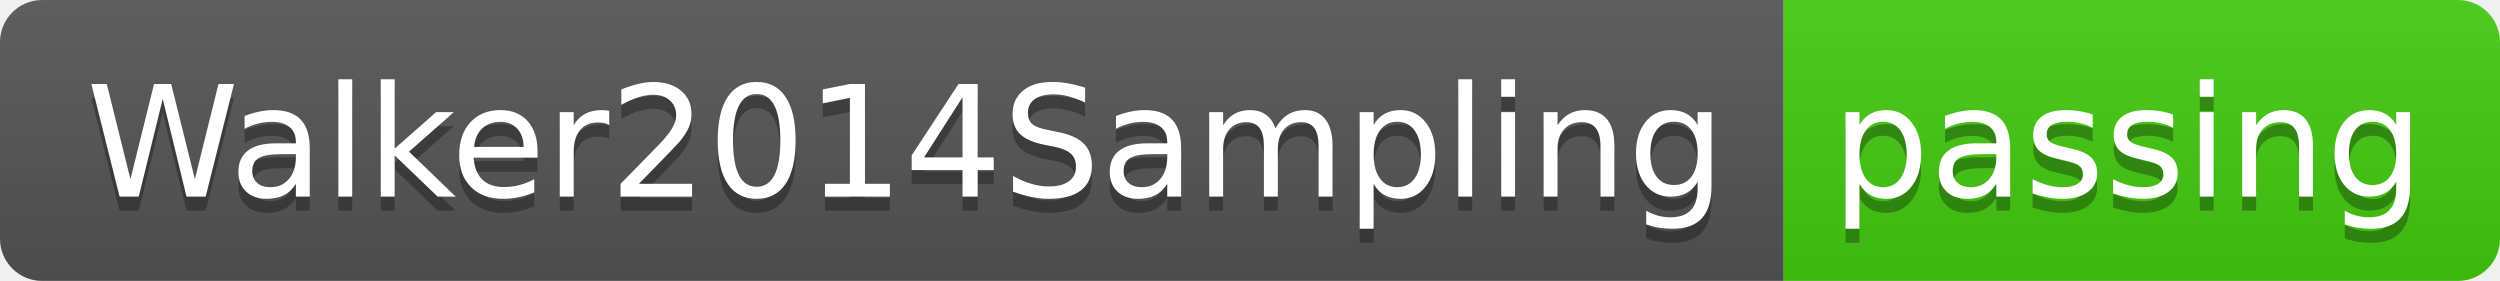
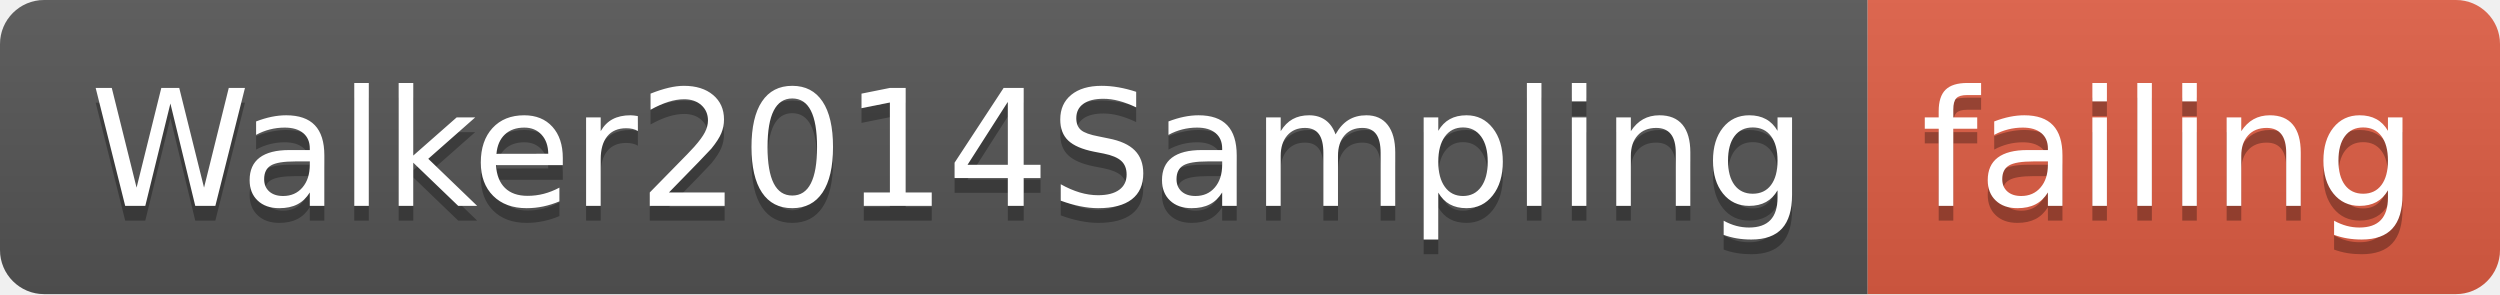
- <svg xmlns="http://www.w3.org/2000/svg" width="178" height="20">
+ <svg xmlns="http://www.w3.org/2000/svg" width="170" height="20">
  <linearGradient id="smooth" x2="0" y2="100%">
    <stop offset="0" stop-color="#bbb" stop-opacity=".1" />
    <stop offset="1" stop-opacity=".1" />
  </linearGradient>
  <clipPath id="round">
-     <rect width="178" height="20" rx="3" fill="#fff" />
+     <rect width="170" height="20" rx="3" fill="#fff" />
  </clipPath>
  <g clip-path="url(#round)">
    <rect width="127" height="20" fill="#555" />
-     <rect x="127" width="51" height="20" fill="#4c1" />
-     <rect width="178" height="20" fill="url(#smooth)" />
+     <rect x="127" width="43" height="20" fill="#e05d44" />
+     <rect width="170" height="20" fill="url(#smooth)" />
  </g>
  <g fill="#fff" text-anchor="middle" font-family="DejaVu Sans,Verdana,Geneva,sans-serif" font-size="110">
    <text x="645" y="150" fill="#010101" fill-opacity=".3" transform="scale(0.1)" textLength="1170" lengthAdjust="spacing">Walker2014Sampling</text>
    <text x="645" y="140" transform="scale(0.1)" textLength="1170" lengthAdjust="spacing">Walker2014Sampling</text>
-     <text x="1515" y="150" fill="#010101" fill-opacity=".3" transform="scale(0.1)" textLength="410" lengthAdjust="spacing">passing</text>
-     <text x="1515" y="140" transform="scale(0.1)" textLength="410" lengthAdjust="spacing">passing</text>
+     <text x="1475" y="150" fill="#010101" fill-opacity=".3" transform="scale(0.1)" textLength="330" lengthAdjust="spacing">failing</text>
+     <text x="1475" y="140" transform="scale(0.1)" textLength="330" lengthAdjust="spacing">failing</text>
  </g>
</svg>
